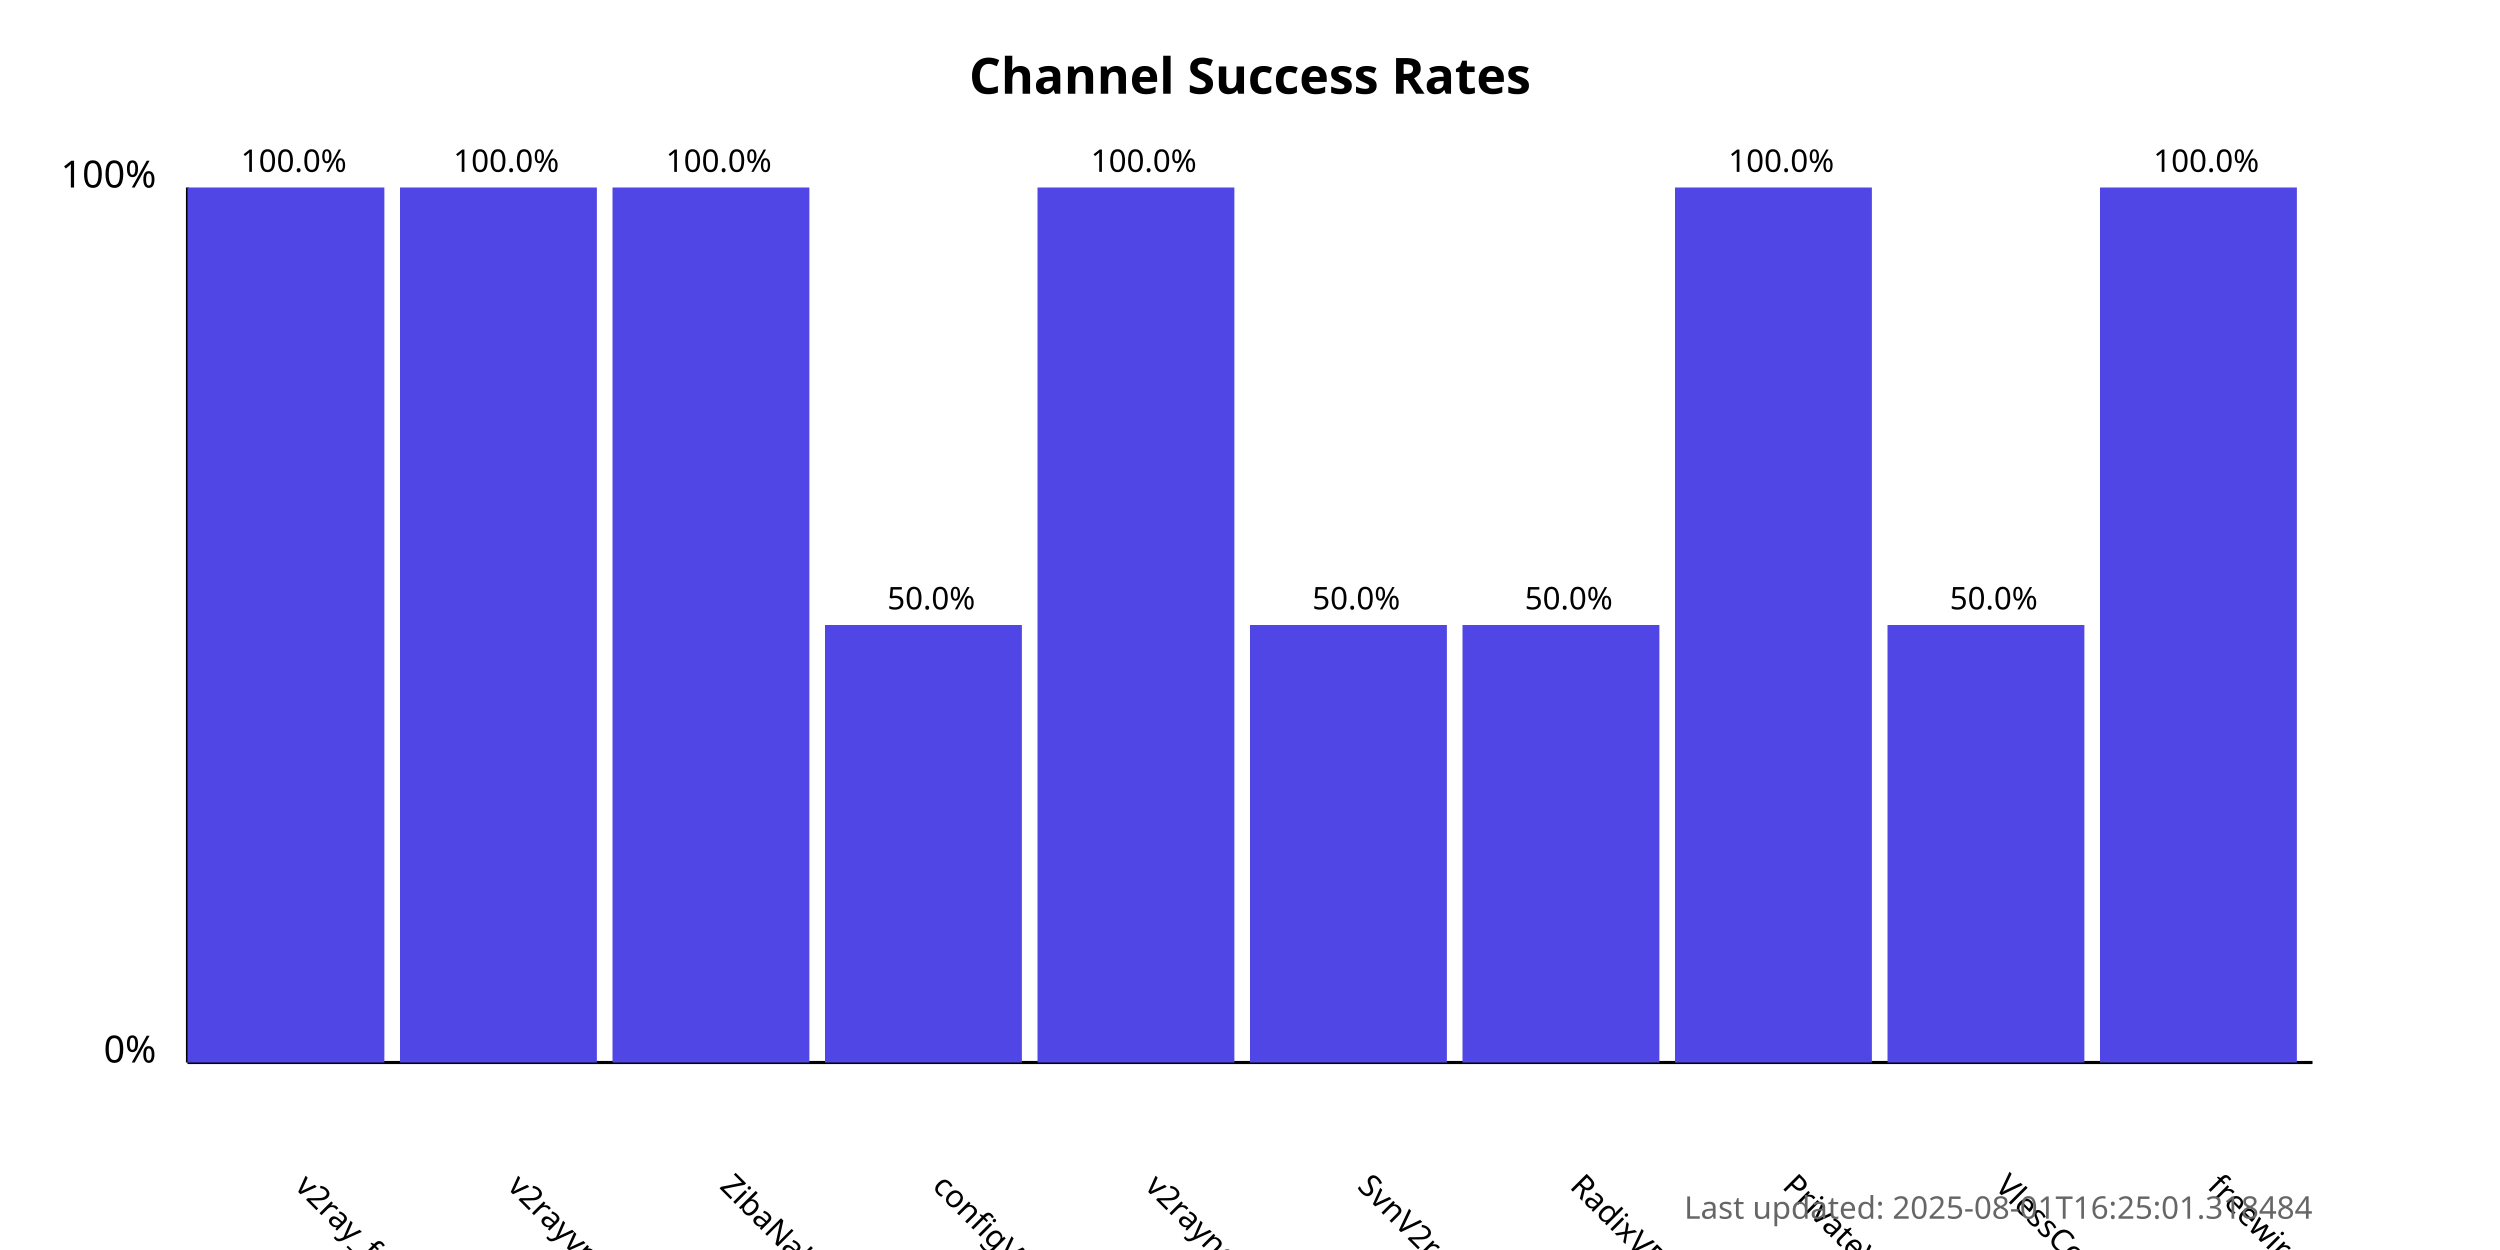
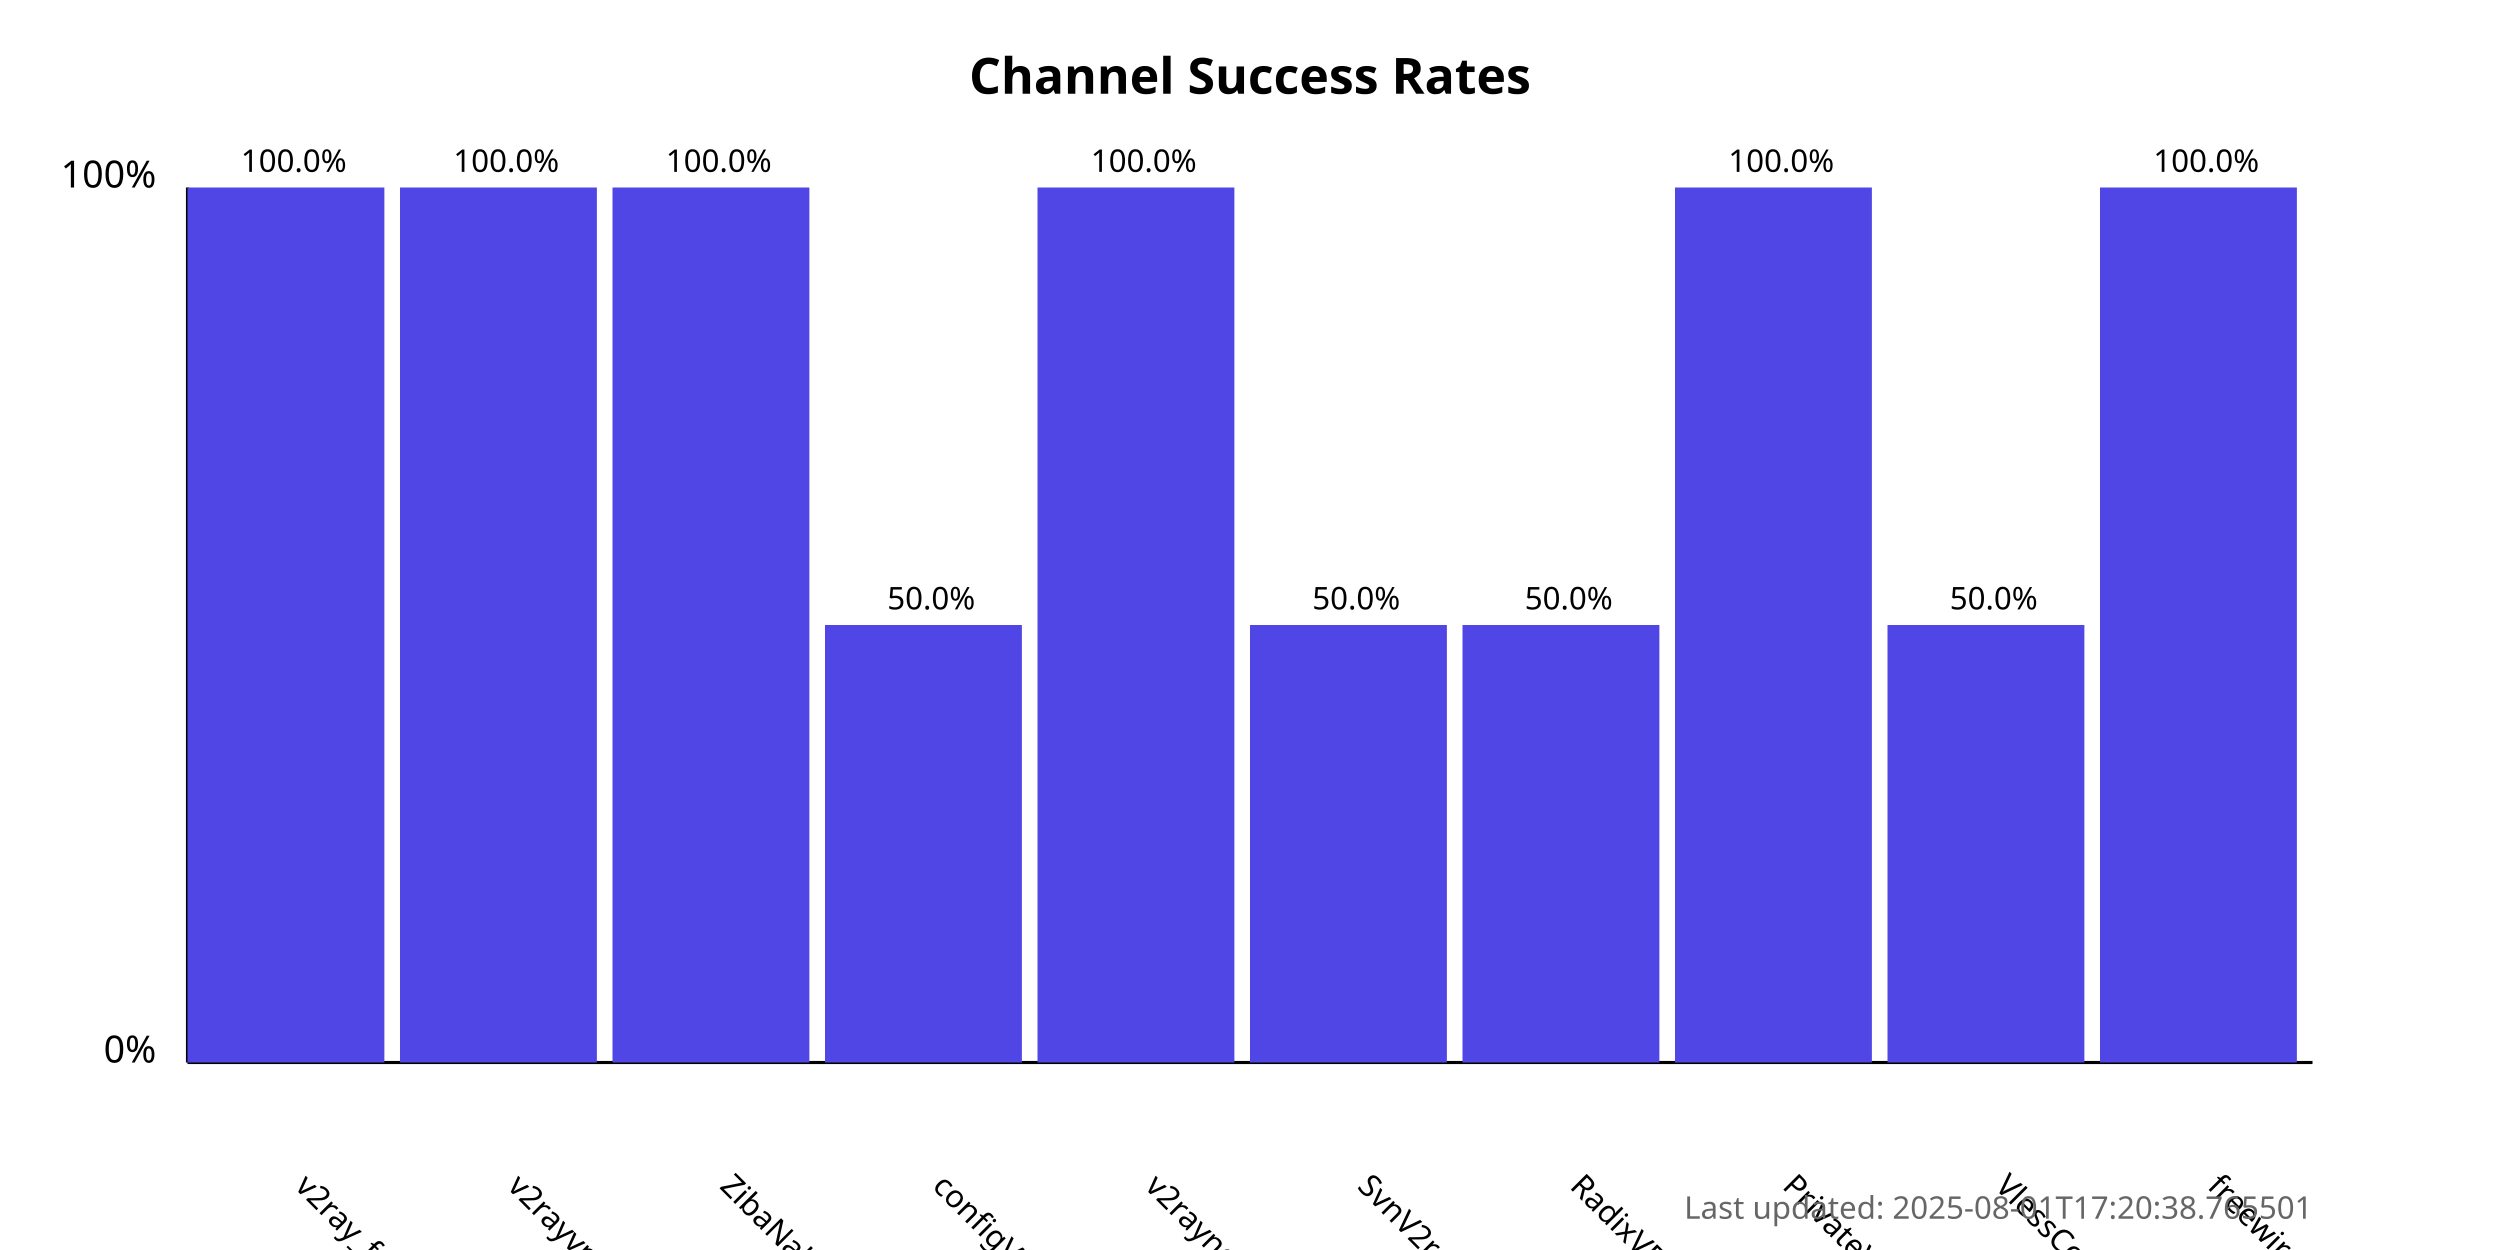
<svg xmlns="http://www.w3.org/2000/svg" width="800" height="400">
  <style>
            .chart-title { font: bold 16px sans-serif; }
            .axis-label { font: 12px sans-serif; }
            .tick-label { font: 10px sans-serif; }
            .bar { fill: #4f46e5; }
            .bar:hover { fill: #6366f1; }
            .timestamp { font: 10px sans-serif; fill: #666; }
        </style>
  <text x="400.0" y="30" text-anchor="middle" class="chart-title">
            Channel Success Rates
        </text>
  <line x1="60" y1="340" x2="60" y2="60" stroke="black" stroke-width="1" />
  <line x1="60" y1="340" x2="740" y2="340" stroke="black" stroke-width="1" />
  <text x="50" y="340" text-anchor="end" class="axis-label">0%</text>
  <text x="50" y="60" text-anchor="end" class="axis-label">100%</text>
  <g>
    <rect x="60" y="60.0" width="63.0" height="280.0" class="bar" />
    <text x="94.0" y="380" transform="rotate(45, 94.0, 380)" text-anchor="start" class="tick-label">
                v2ray_free_conf
            </text>
    <text x="94.0" y="55.0" text-anchor="middle" class="tick-label">
                100.0%
            </text>
  </g>
  <g>
    <rect x="128.0" y="60.0" width="63.0" height="280.0" class="bar" />
    <text x="162.0" y="380" transform="rotate(45, 162.0, 380)" text-anchor="start" class="tick-label">
                v2rayvpno
            </text>
    <text x="162.0" y="55.0" text-anchor="middle" class="tick-label">
                100.0%
            </text>
  </g>
  <g>
    <rect x="196.0" y="60.0" width="63.0" height="280.0" class="bar" />
    <text x="230.0" y="380" transform="rotate(45, 230.0, 380)" text-anchor="start" class="tick-label">
                ZibaNabz
            </text>
    <text x="230.0" y="55.0" text-anchor="middle" class="tick-label">
                100.0%
            </text>
  </g>
  <g>
    <rect x="264.0" y="200.0" width="63.0" height="140.0" class="bar" />
    <text x="298.0" y="380" transform="rotate(45, 298.0, 380)" text-anchor="start" class="tick-label">
                configV2rayForFree
            </text>
    <text x="298.0" y="195.0" text-anchor="middle" class="tick-label">
                50.0%
            </text>
  </g>
  <g>
    <rect x="332.0" y="60.0" width="63.0" height="280.0" class="bar" />
    <text x="366.0" y="380" transform="rotate(45, 366.0, 380)" text-anchor="start" class="tick-label">
                v2rayngvpn
            </text>
    <text x="366.0" y="55.0" text-anchor="middle" class="tick-label">
                100.0%
            </text>
  </g>
  <g>
    <rect x="400.0" y="200.0" width="63.0" height="140.0" class="bar" />
    <text x="434.0" y="380" transform="rotate(45, 434.0, 380)" text-anchor="start" class="tick-label">
                SvnV2ray
            </text>
    <text x="434.0" y="195.0" text-anchor="middle" class="tick-label">
                50.0%
            </text>
  </g>
  <g>
    <rect x="468.0" y="200.0" width="63.0" height="140.0" class="bar" />
    <text x="502.0" y="380" transform="rotate(45, 502.0, 380)" text-anchor="start" class="tick-label">
                RadixVPN
            </text>
    <text x="502.0" y="195.0" text-anchor="middle" class="tick-label">
                50.0%
            </text>
  </g>
  <g>
    <rect x="536.0" y="60.0" width="63.0" height="280.0" class="bar" />
    <text x="570.0" y="380" transform="rotate(45, 570.0, 380)" text-anchor="start" class="tick-label">
                PrivateVPNs
            </text>
    <text x="570.0" y="55.0" text-anchor="middle" class="tick-label">
                100.0%
            </text>
  </g>
  <g>
    <rect x="604.0" y="200.0" width="63.0" height="140.0" class="bar" />
    <text x="638.0" y="380" transform="rotate(45, 638.0, 380)" text-anchor="start" class="tick-label">
                VlessConfig
            </text>
    <text x="638.0" y="195.0" text-anchor="middle" class="tick-label">
                50.0%
            </text>
  </g>
  <g>
    <rect x="672.0" y="60.0" width="63.0" height="280.0" class="bar" />
    <text x="706.0" y="380" transform="rotate(45, 706.0, 380)" text-anchor="start" class="tick-label">
                freewireguard
            </text>
    <text x="706.0" y="55.0" text-anchor="middle" class="tick-label">
                100.0%
            </text>
  </g>
  <text x="740" y="390" text-anchor="end" class="timestamp">
-             Last updated: 2025-08-01T16:25:01.318484
+             Last updated: 2025-08-01T17:20:38.765501
        </text>
</svg>
